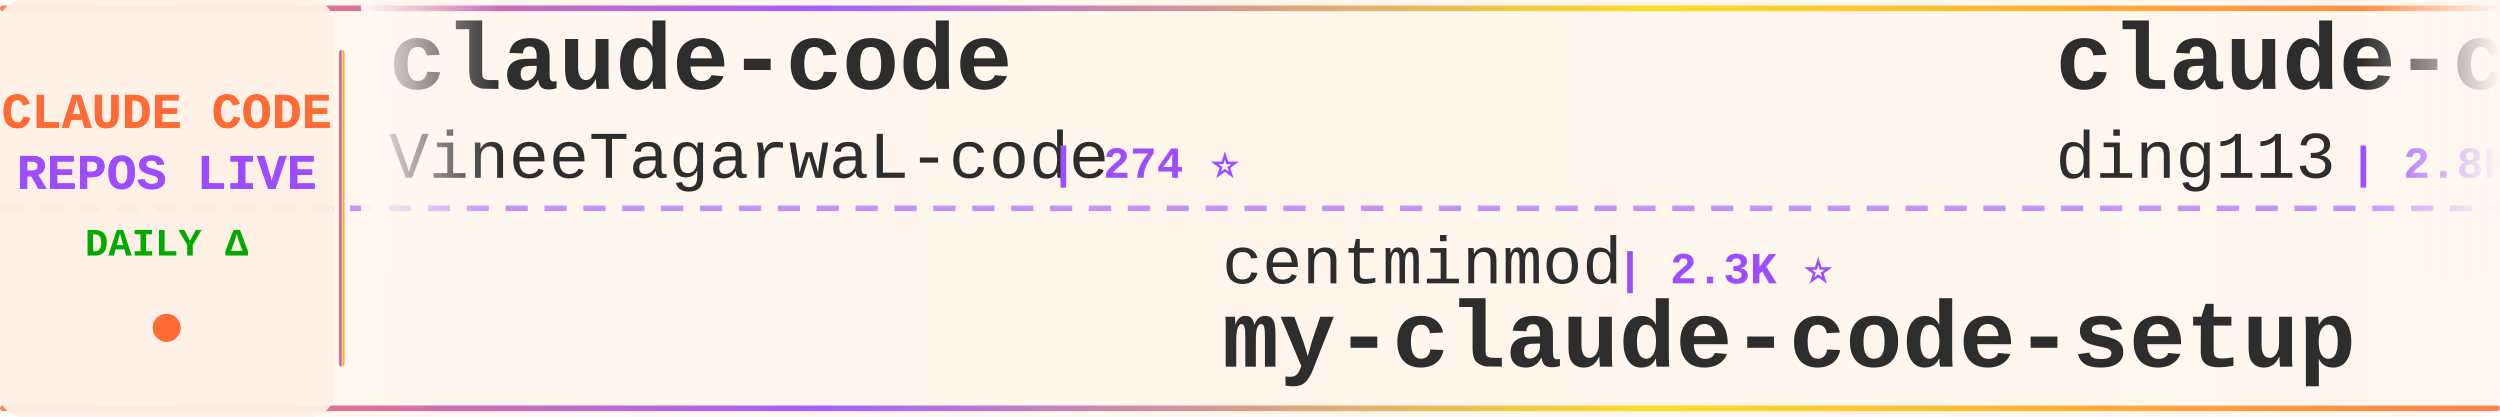
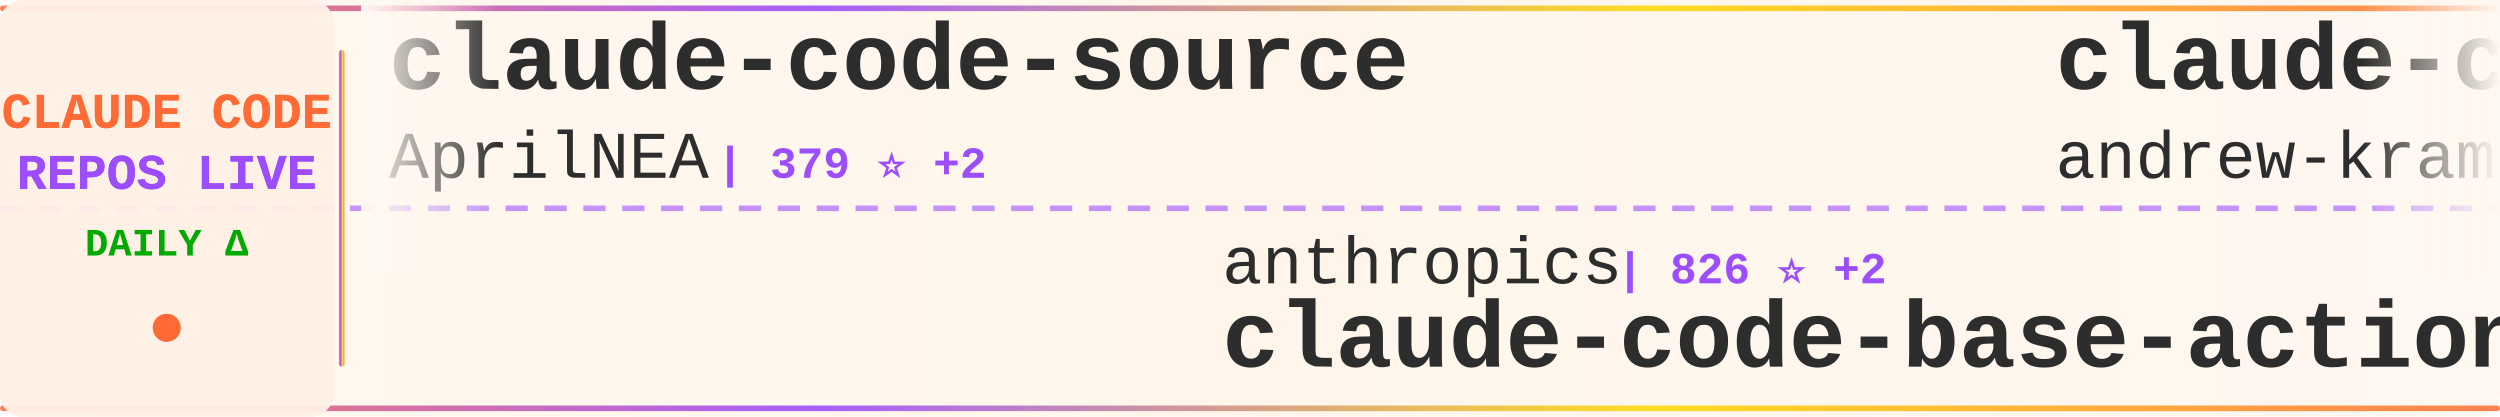
<svg xmlns="http://www.w3.org/2000/svg" width="900" height="150">
  <defs>
    <linearGradient id="tickerBg" x1="0%" y1="0%" x2="100%" y2="0%">
      <stop offset="0%" style="stop-color:#fff8f0;stop-opacity:0.98" />
      <stop offset="50%" style="stop-color:#fff5eb;stop-opacity:1" />
      <stop offset="100%" style="stop-color:#fff8f0;stop-opacity:0.98" />
    </linearGradient>
    <linearGradient id="borderGrad" x1="0%" y1="0%" x2="100%" y2="0%">
      <stop offset="0%" style="stop-color:#FF6B35;stop-opacity:0.85">
        <animate attributeName="stop-opacity" values="0.85;1;0.85" dur="2s" repeatCount="indefinite" />
      </stop>
      <stop offset="33%" style="stop-color:#9C4EFF;stop-opacity:0.9">
        <animate attributeName="stop-opacity" values="0.9;1;0.9" dur="2.2s" repeatCount="indefinite" />
      </stop>
      <stop offset="66%" style="stop-color:#FFD700;stop-opacity:0.85">
        <animate attributeName="stop-opacity" values="0.85;1;0.85" dur="1.8s" repeatCount="indefinite" />
      </stop>
      <stop offset="100%" style="stop-color:#FF6B35;stop-opacity:0.85">
        <animate attributeName="stop-opacity" values="0.85;1;0.85" dur="2s" repeatCount="indefinite" />
      </stop>
    </linearGradient>
    <filter id="textGlow">
      <feGaussianBlur stdDeviation="0.15" result="coloredBlur" />
      <feMerge>
        <feMergeNode in="coloredBlur" />
        <feMergeNode in="SourceGraphic" />
      </feMerge>
    </filter>
    <filter id="metricGlow">
      <feGaussianBlur stdDeviation="0.2" result="coloredBlur" />
      <feMerge>
        <feMergeNode in="coloredBlur" />
        <feMergeNode in="SourceGraphic" />
      </feMerge>
    </filter>
    <linearGradient id="leftFade" x1="0%" y1="0%" x2="100%" y2="0%">
      <stop offset="0%" style="stop-color:#fff8f0;stop-opacity:1" />
      <stop offset="100%" style="stop-color:#fff8f0;stop-opacity:0" />
    </linearGradient>
    <linearGradient id="rightFade" x1="0%" y1="0%" x2="100%" y2="0%">
      <stop offset="0%" style="stop-color:#fff8f0;stop-opacity:0" />
      <stop offset="100%" style="stop-color:#fff8f0;stop-opacity:1" />
    </linearGradient>
  </defs>
  <rect width="900" height="150" fill="url(#tickerBg)" rx="8" />
  <rect x="0" y="2" width="900" height="2" fill="url(#borderGrad)" rx="1" />
  <rect x="0" y="146" width="900" height="2" fill="url(#borderGrad)" rx="1" />
  <line x1="0" y1="75" x2="900" y2="75" stroke="#9C4EFF" stroke-width="2" stroke-dasharray="8 6" opacity="0.6" />
  <rect x="0" y="0" width="120" height="150" fill="#fff0e6" opacity="0.95" rx="8" />
  <text x="60" y="46" font-family="'Courier New', monospace" font-size="18" font-weight="bold" fill="#FF6B35" text-anchor="middle" filter="url(#textGlow)">
    CLAUDE CODE
  </text>
  <text x="60" y="68" font-family="'Courier New', monospace" font-size="18" font-weight="bold" fill="#9C4EFF" text-anchor="middle" filter="url(#textGlow)">
    REPOS LIVE
  </text>
  <text x="60" y="92" font-family="'Courier New', monospace" font-size="14" font-weight="bold" fill="#00aa00" text-anchor="middle">
    DAILY Δ
  </text>
  <circle cx="60" cy="118" r="5" fill="#FF6B35" filter="url(#metricGlow)">
    <animate attributeName="r" values="4;6;4" dur="1.5s" repeatCount="indefinite" />
    <animate attributeName="opacity" values="0.6;1;0.6" dur="1.5s" repeatCount="indefinite" />
  </circle>
  <rect x="122" y="18" width="2" height="114" fill="url(#borderGrad)" rx="1" />
  <clipPath id="tickerClip">
    <rect x="130" y="0" width="770" height="150" />
  </clipPath>
  <g clip-path="url(#tickerClip)">
    <g id="tickerItems">
      <animateTransform attributeName="transform" attributeType="XML" type="translate" from="0 0" to="-3000 0" dur="54s" repeatCount="indefinite" />
      <g transform="translate(0, 0)">
+         <text x="140" y="32" font-family="'Courier New', monospace" font-size="34" font-weight="bold" fill="#2d2d2d">claude-code-source</text>
+         <text x="140" y="64" font-family="'Courier New', monospace" font-size="24" font-weight="normal" fill="#2d2d2d" opacity="1.0">AprilNEA</text>
+         <text x="258" y="64" font-family="'Courier New', monospace" font-size="16" font-weight="bold" fill="#9C4EFF"> | 379 ⭐ +2</text>
+       </g>
+       <g transform="translate(300, 0)">
+         <text x="140" y="102" font-family="'Courier New', monospace" font-size="24" font-weight="normal" fill="#2d2d2d" opacity="1.0">anthropics</text>
+         <text x="282" y="102" font-family="'Courier New', monospace" font-size="16" font-weight="bold" fill="#9C4EFF"> | 826 ⭐ +2</text>
+         <text x="140" y="132" font-family="'Courier New', monospace" font-size="34" font-weight="bold" fill="#2d2d2d">claude-code-base-action</text>
+       </g>
+       <g transform="translate(600, 0)">
+         <text x="140" y="32" font-family="'Courier New', monospace" font-size="34" font-weight="bold" fill="#2d2d2d">claude-code-source-build</text>
+         <text x="140" y="64" font-family="'Courier New', monospace" font-size="24" font-weight="normal" fill="#2d2d2d" opacity="1.0">andrew-kramer-inno</text>
+         <text x="378" y="64" font-family="'Courier New', monospace" font-size="16" font-weight="bold" fill="#9C4EFF"> | 589 ⭐ +1</text>
+       </g>
+       <g transform="translate(900, 0)">
+         <text x="140" y="102" font-family="'Courier New', monospace" font-size="24" font-weight="normal" fill="#2d2d2d" opacity="1.0">anthropics</text>
+         <text x="282" y="102" font-family="'Courier New', monospace" font-size="16" font-weight="bold" fill="#9C4EFF"> | 134.5K ⭐ +645</text>
+         <text x="140" y="132" font-family="'Courier New', monospace" font-size="34" font-weight="bold" fill="#2d2d2d">skills</text>
+       </g>
+       <g transform="translate(1200, 0)">
+         <text x="140" y="32" font-family="'Courier New', monospace" font-size="34" font-weight="bold" fill="#2d2d2d">CLIProxyAPI</text>
+         <text x="140" y="64" font-family="'Courier New', monospace" font-size="24" font-weight="normal" fill="#2d2d2d" opacity="1.0">router-for-me</text>
+         <text x="318" y="64" font-family="'Courier New', monospace" font-size="16" font-weight="bold" fill="#9C4EFF"> | 32.8K ⭐ +159</text>
+       </g>
+       <g transform="translate(1500, 0)">
+         <text x="140" y="102" font-family="'Courier New', monospace" font-size="24" font-weight="normal" fill="#2d2d2d" opacity="1.0">tanbiralam</text>
+         <text x="282" y="102" font-family="'Courier New', monospace" font-size="16" font-weight="bold" fill="#9C4EFF"> | 1.7K ⭐ +7</text>
+         <text x="140" y="132" font-family="'Courier New', monospace" font-size="34" font-weight="bold" fill="#2d2d2d">claude-code</text>
+       </g>
+       <g transform="translate(1800, 0)">
+         <text x="140" y="32" font-family="'Courier New', monospace" font-size="34" font-weight="bold" fill="#2d2d2d">claude-code-source</text>
+         <text x="140" y="64" font-family="'Courier New', monospace" font-size="24" font-weight="normal" fill="#2d2d2d" opacity="1.0">JrCx7scC</text>
+         <text x="258" y="64" font-family="'Courier New', monospace" font-size="16" font-weight="bold" fill="#9C4EFF"> | 367 ⭐</text>
+       </g>
+       <g transform="translate(2100, 0)">
+         <text x="140" y="102" font-family="'Courier New', monospace" font-size="24" font-weight="normal" fill="#2d2d2d" opacity="1.0">zebbern</text>
+         <text x="246" y="102" font-family="'Courier New', monospace" font-size="16" font-weight="bold" fill="#9C4EFF"> | 4.1K ⭐ +6</text>
+         <text x="140" y="132" font-family="'Courier New', monospace" font-size="34" font-weight="bold" fill="#2d2d2d">claude-code-guide</text>
+       </g>
+       <g transform="translate(2400, 0)">
        <text x="140" y="32" font-family="'Courier New', monospace" font-size="34" font-weight="bold" fill="#2d2d2d">claude-code</text>
        <text x="140" y="64" font-family="'Courier New', monospace" font-size="24" font-weight="normal" fill="#2d2d2d" opacity="1.0">VineeTagarwaL-code</text>
        <text x="378" y="64" font-family="'Courier New', monospace" font-size="16" font-weight="bold" fill="#9C4EFF"> | 274 ⭐</text>
      </g>
-       <g transform="translate(300, 0)">
-         <text x="140" y="102" font-family="'Courier New', monospace" font-size="24" font-weight="normal" fill="#2d2d2d" opacity="1.0">centminmod</text>
-         <text x="282" y="102" font-family="'Courier New', monospace" font-size="16" font-weight="bold" fill="#9C4EFF"> | 2.3K ⭐</text>
-         <text x="140" y="132" font-family="'Courier New', monospace" font-size="34" font-weight="bold" fill="#2d2d2d">my-claude-code-setup</text>
-       </g>
-       <g transform="translate(600, 0)">
-         <text x="140" y="32" font-family="'Courier New', monospace" font-size="34" font-weight="bold" fill="#2d2d2d">claude-code-hub</text>
-         <text x="140" y="64" font-family="'Courier New', monospace" font-size="24" font-weight="normal" fill="#2d2d2d" opacity="1.0">ding113</text>
-         <text x="246" y="64" font-family="'Courier New', monospace" font-size="16" font-weight="bold" fill="#9C4EFF"> | 2.8K ⭐ +14</text>
-       </g>
-       <g transform="translate(900, 0)">
-         <text x="140" y="102" font-family="'Courier New', monospace" font-size="24" font-weight="normal" fill="#2d2d2d" opacity="1.0">diet103</text>
-         <text x="246" y="102" font-family="'Courier New', monospace" font-size="16" font-weight="bold" fill="#9C4EFF"> | 9.6K ⭐ +6</text>
-         <text x="140" y="132" font-family="'Courier New', monospace" font-size="34" font-weight="bold" fill="#2d2d2d">claude-code-infrastructu...</text>
-       </g>
-       <g transform="translate(1200, 0)">
-         <text x="140" y="32" font-family="'Courier New', monospace" font-size="34" font-weight="bold" fill="#2d2d2d">claude-code</text>
-         <text x="140" y="64" font-family="'Courier New', monospace" font-size="24" font-weight="normal" fill="#2d2d2d" opacity="1.0">jarmuine</text>
-         <text x="258" y="64" font-family="'Courier New', monospace" font-size="16" font-weight="bold" fill="#9C4EFF"> | 2.1K ⭐ +3</text>
-       </g>
-       <g transform="translate(1500, 0)">
-         <text x="140" y="102" font-family="'Courier New', monospace" font-size="24" font-weight="normal" fill="#2d2d2d" opacity="1.0">luongnv89</text>
-         <text x="270" y="102" font-family="'Courier New', monospace" font-size="16" font-weight="bold" fill="#9C4EFF"> | 32.9K ⭐ +151</text>
-         <text x="140" y="132" font-family="'Courier New', monospace" font-size="34" font-weight="bold" fill="#2d2d2d">claude-howto</text>
-       </g>
-       <g transform="translate(1800, 0)">
-         <text x="140" y="32" font-family="'Courier New', monospace" font-size="34" font-weight="bold" fill="#2d2d2d">claude-code-pm-course</text>
-         <text x="140" y="64" font-family="'Courier New', monospace" font-size="24" font-weight="normal" fill="#2d2d2d" opacity="1.0">carlvellotti</text>
-         <text x="306" y="64" font-family="'Courier New', monospace" font-size="16" font-weight="bold" fill="#9C4EFF"> | 2.0K ⭐ +6</text>
-       </g>
-       <g transform="translate(2100, 0)">
-         <text x="140" y="102" font-family="'Courier New', monospace" font-size="24" font-weight="normal" fill="#2d2d2d" opacity="1.0">pengchengneo</text>
-         <text x="306" y="102" font-family="'Courier New', monospace" font-size="16" font-weight="bold" fill="#9C4EFF"> | 1.3K ⭐ +7</text>
-         <text x="140" y="132" font-family="'Courier New', monospace" font-size="34" font-weight="bold" fill="#2d2d2d">Claude-Code</text>
-       </g>
-       <g transform="translate(2400, 0)">
-         <text x="140" y="32" font-family="'Courier New', monospace" font-size="34" font-weight="bold" fill="#2d2d2d">collection-claude-code-s...</text>
-         <text x="140" y="64" font-family="'Courier New', monospace" font-size="24" font-weight="normal" fill="#2d2d2d" opacity="1.0">chauncygu</text>
-         <text x="270" y="64" font-family="'Courier New', monospace" font-size="16" font-weight="bold" fill="#9C4EFF"> | 2.4K ⭐ +5</text>
-       </g>
      <g transform="translate(2700, 0)">
-         <text x="140" y="102" font-family="'Courier New', monospace" font-size="24" font-weight="normal" fill="#2d2d2d" opacity="1.0">AprilNEA</text>
-         <text x="258" y="102" font-family="'Courier New', monospace" font-size="16" font-weight="bold" fill="#9C4EFF"> | 378 ⭐ +1</text>
-         <text x="140" y="132" font-family="'Courier New', monospace" font-size="34" font-weight="bold" fill="#2d2d2d">claude-code-source</text>
+         <text x="140" y="102" font-family="'Courier New', monospace" font-size="24" font-weight="normal" fill="#2d2d2d" opacity="1.0">VoltAgent</text>
+         <text x="270" y="102" font-family="'Courier New', monospace" font-size="16" font-weight="bold" fill="#9C4EFF"> | 19.8K ⭐ +66</text>
+         <text x="140" y="132" font-family="'Courier New', monospace" font-size="34" font-weight="bold" fill="#2d2d2d">awesome-claude-code-suba...</text>
      </g>
      <g transform="translate(3000, 0)">
-         <text x="140" y="32" font-family="'Courier New', monospace" font-size="34" font-weight="bold" fill="#2d2d2d">claude-code</text>
-         <text x="140" y="64" font-family="'Courier New', monospace" font-size="24" font-weight="normal" fill="#2d2d2d" opacity="1.0">VineeTagarwaL-code</text>
-         <text x="378" y="64" font-family="'Courier New', monospace" font-size="16" font-weight="bold" fill="#9C4EFF"> | 274 ⭐</text>
+         <text x="140" y="32" font-family="'Courier New', monospace" font-size="34" font-weight="bold" fill="#2d2d2d">claude-code-source</text>
+         <text x="140" y="64" font-family="'Courier New', monospace" font-size="24" font-weight="normal" fill="#2d2d2d" opacity="1.0">AprilNEA</text>
+         <text x="258" y="64" font-family="'Courier New', monospace" font-size="16" font-weight="bold" fill="#9C4EFF"> | 379 ⭐ +2</text>
      </g>
      <g transform="translate(3300, 0)">
-         <text x="140" y="102" font-family="'Courier New', monospace" font-size="24" font-weight="normal" fill="#2d2d2d" opacity="1.0">centminmod</text>
-         <text x="282" y="102" font-family="'Courier New', monospace" font-size="16" font-weight="bold" fill="#9C4EFF"> | 2.3K ⭐</text>
-         <text x="140" y="132" font-family="'Courier New', monospace" font-size="34" font-weight="bold" fill="#2d2d2d">my-claude-code-setup</text>
+         <text x="140" y="102" font-family="'Courier New', monospace" font-size="24" font-weight="normal" fill="#2d2d2d" opacity="1.0">anthropics</text>
+         <text x="282" y="102" font-family="'Courier New', monospace" font-size="16" font-weight="bold" fill="#9C4EFF"> | 826 ⭐ +2</text>
+         <text x="140" y="132" font-family="'Courier New', monospace" font-size="34" font-weight="bold" fill="#2d2d2d">claude-code-base-action</text>
      </g>
      <g transform="translate(3600, 0)">
-         <text x="140" y="32" font-family="'Courier New', monospace" font-size="34" font-weight="bold" fill="#2d2d2d">claude-code-hub</text>
-         <text x="140" y="64" font-family="'Courier New', monospace" font-size="24" font-weight="normal" fill="#2d2d2d" opacity="1.0">ding113</text>
-         <text x="246" y="64" font-family="'Courier New', monospace" font-size="16" font-weight="bold" fill="#9C4EFF"> | 2.8K ⭐ +14</text>
+         <text x="140" y="32" font-family="'Courier New', monospace" font-size="34" font-weight="bold" fill="#2d2d2d">claude-code-source-build</text>
+         <text x="140" y="64" font-family="'Courier New', monospace" font-size="24" font-weight="normal" fill="#2d2d2d" opacity="1.0">andrew-kramer-inno</text>
+         <text x="378" y="64" font-family="'Courier New', monospace" font-size="16" font-weight="bold" fill="#9C4EFF"> | 589 ⭐ +1</text>
      </g>
      <g transform="translate(3900, 0)">
-         <text x="140" y="102" font-family="'Courier New', monospace" font-size="24" font-weight="normal" fill="#2d2d2d" opacity="1.0">diet103</text>
-         <text x="246" y="102" font-family="'Courier New', monospace" font-size="16" font-weight="bold" fill="#9C4EFF"> | 9.6K ⭐ +6</text>
-         <text x="140" y="132" font-family="'Courier New', monospace" font-size="34" font-weight="bold" fill="#2d2d2d">claude-code-infrastructu...</text>
+         <text x="140" y="102" font-family="'Courier New', monospace" font-size="24" font-weight="normal" fill="#2d2d2d" opacity="1.0">anthropics</text>
+         <text x="282" y="102" font-family="'Courier New', monospace" font-size="16" font-weight="bold" fill="#9C4EFF"> | 134.5K ⭐ +645</text>
+         <text x="140" y="132" font-family="'Courier New', monospace" font-size="34" font-weight="bold" fill="#2d2d2d">skills</text>
      </g>
    </g>
  </g>
  <rect x="130" y="0" width="50" height="100" fill="url(#leftFade)" />
  <rect x="850" y="0" width="50" height="100" fill="url(#rightFade)" />
</svg>
